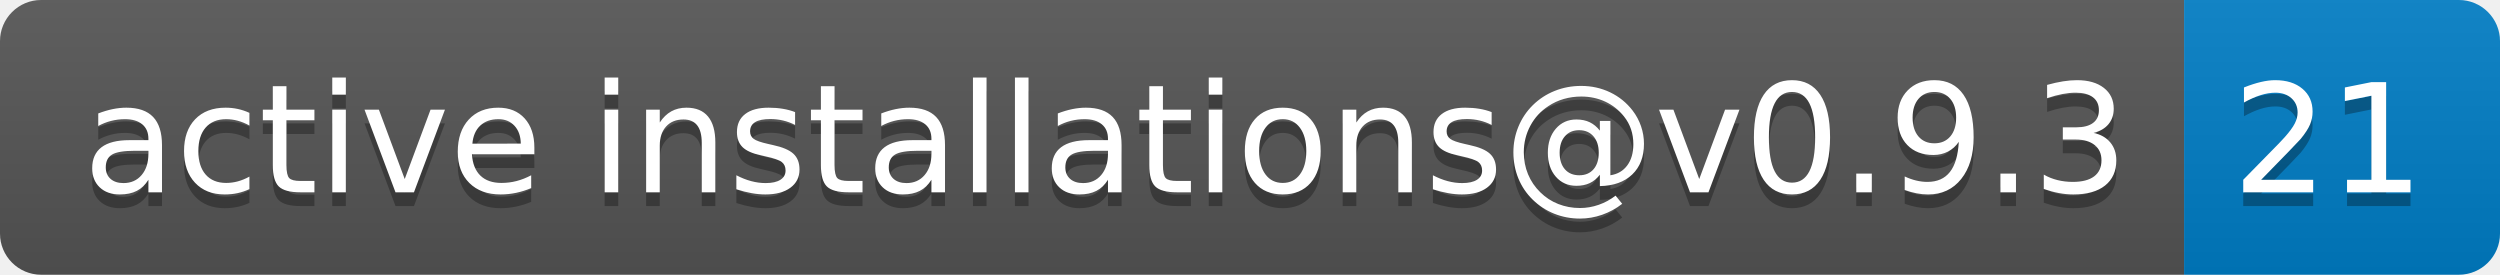
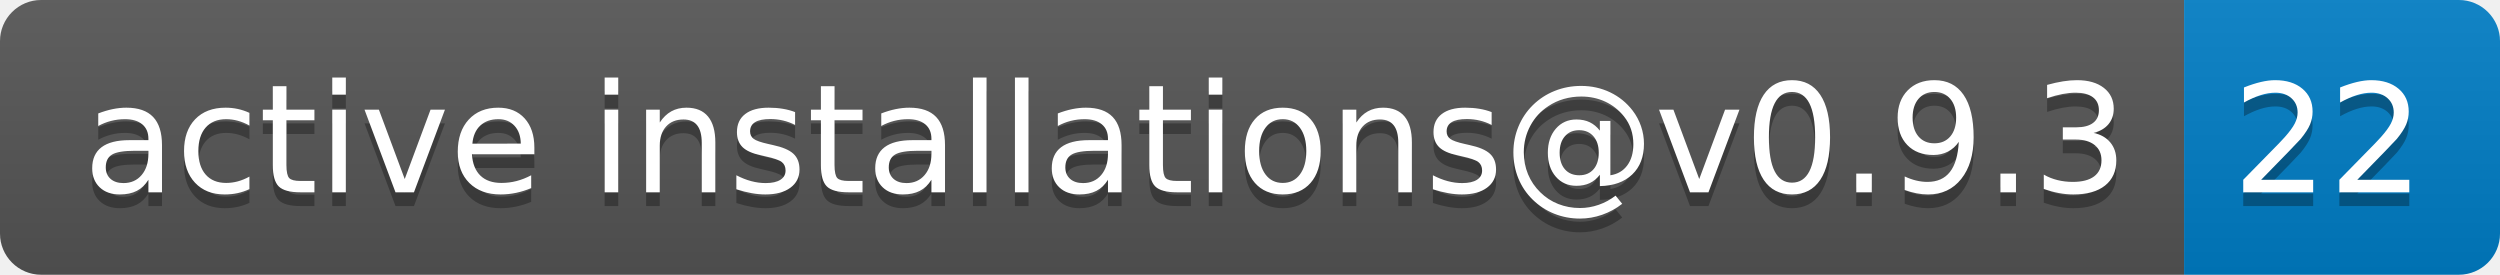
- <svg xmlns="http://www.w3.org/2000/svg" width="182" height="20" role="img" aria-label="active installations@v0.9.3: 21">
+ <svg xmlns="http://www.w3.org/2000/svg" width="182" height="20" role="img" aria-label="active installations@v0.9.3: 22">
  <linearGradient id="s" x2="0" y2="100%">
    <stop offset="0" stop-color="#bbb" stop-opacity=".1" />
    <stop offset="1" stop-opacity=".1" />
  </linearGradient>
  <clipPath id="r">
    <rect width="182" height="20" rx="3" fill="#fff" />
  </clipPath>
  <g clip-path="url(#r)">
    <rect width="159" height="20" fill="#555" />
    <rect x="159" width="23" height="20" fill="#007ec6" />
    <rect width="182" height="20" fill="url(#s)" />
  </g>
  <g fill="#fff" text-anchor="middle" font-family="Verdana,Geneva,DejaVu Sans,sans-serif" text-rendering="geometricPrecision" font-size="110">
    <text aria-hidden="true" x="805" y="150" fill="#010101" fill-opacity=".3" transform="scale(.1)" textLength="1490">active installations@v0.9.3</text>
    <text x="805" y="140" transform="scale(.1)" fill="#fff" textLength="1490">active installations@v0.9.3</text>
-     <text aria-hidden="true" x="1695" y="150" fill="#010101" fill-opacity=".3" transform="scale(.1)" textLength="130">21</text>
-     <text x="1695" y="140" transform="scale(.1)" fill="#fff" textLength="130">21</text>
+     <text aria-hidden="true" x="1695" y="150" fill="#010101" fill-opacity=".3" transform="scale(.1)" textLength="130">22</text>
+     <text x="1695" y="140" transform="scale(.1)" fill="#fff" textLength="130">22</text>
  </g>
</svg>
